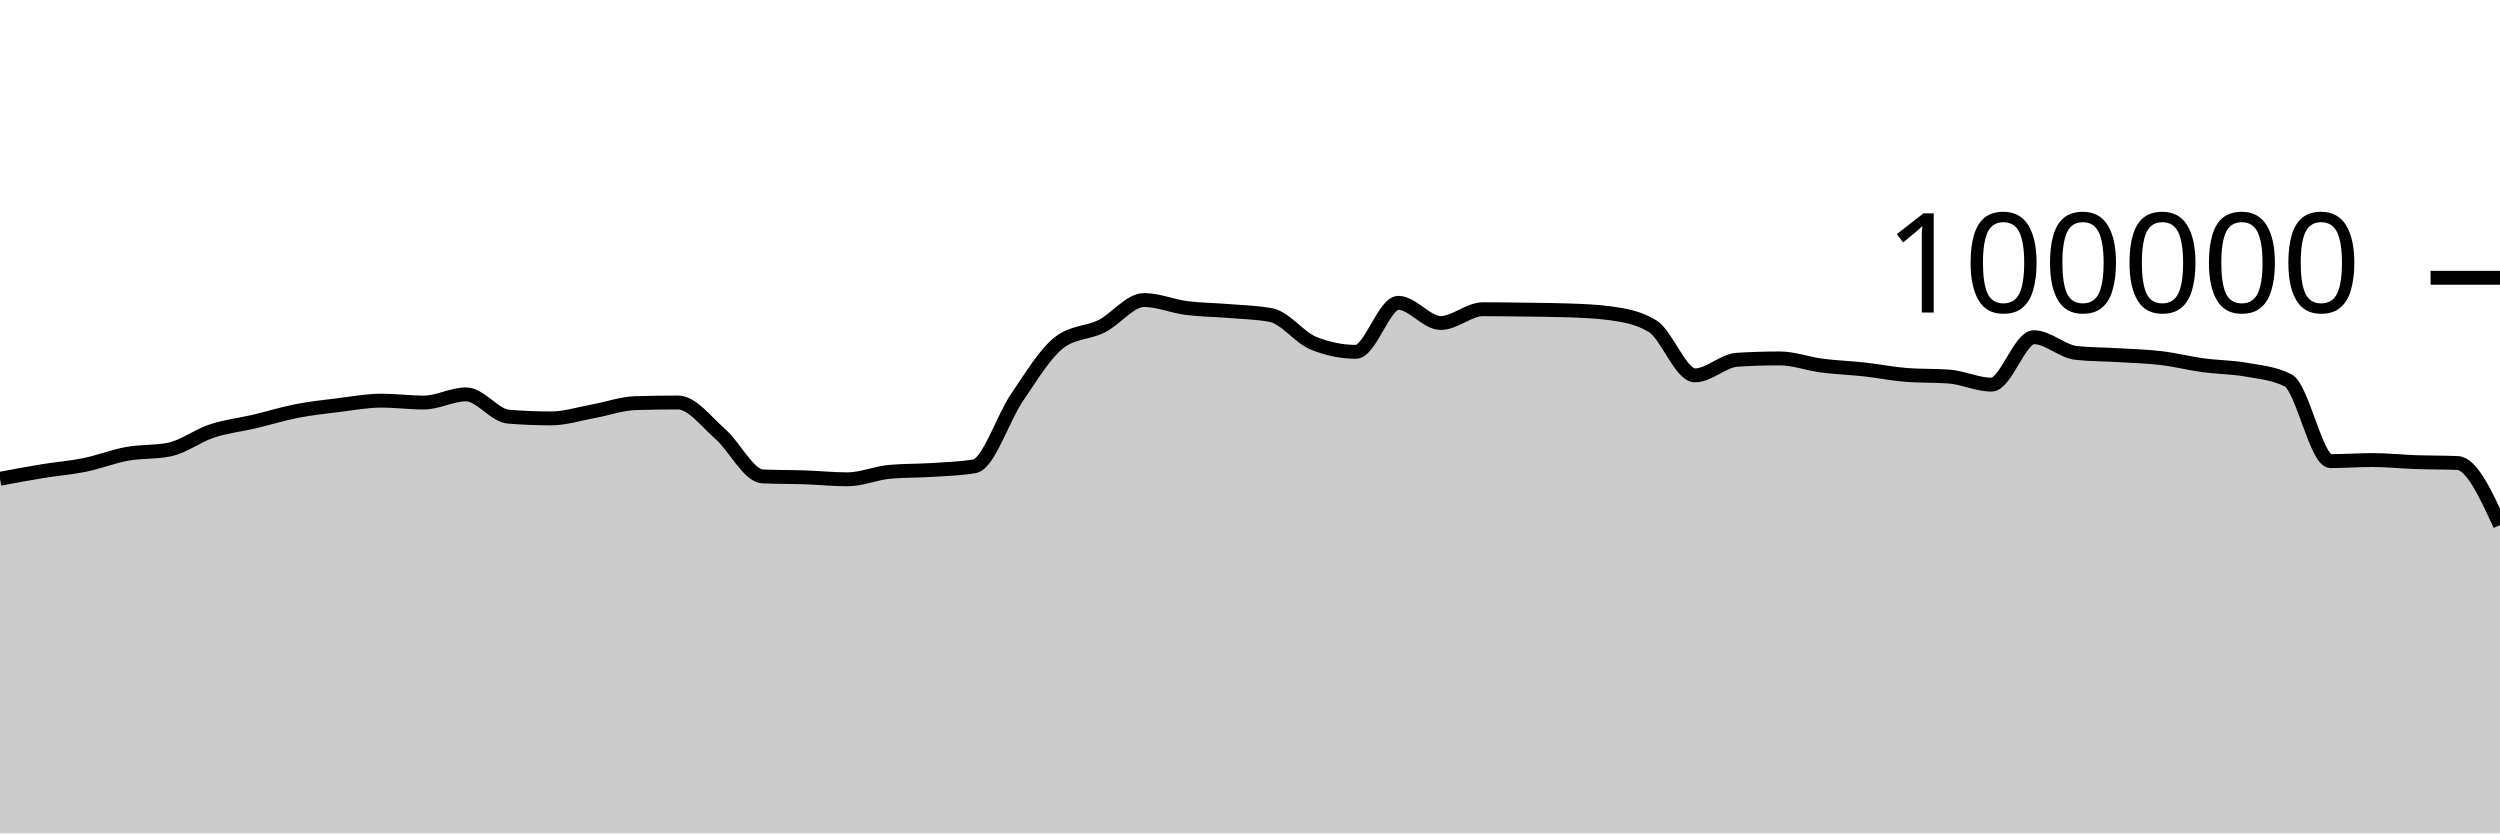
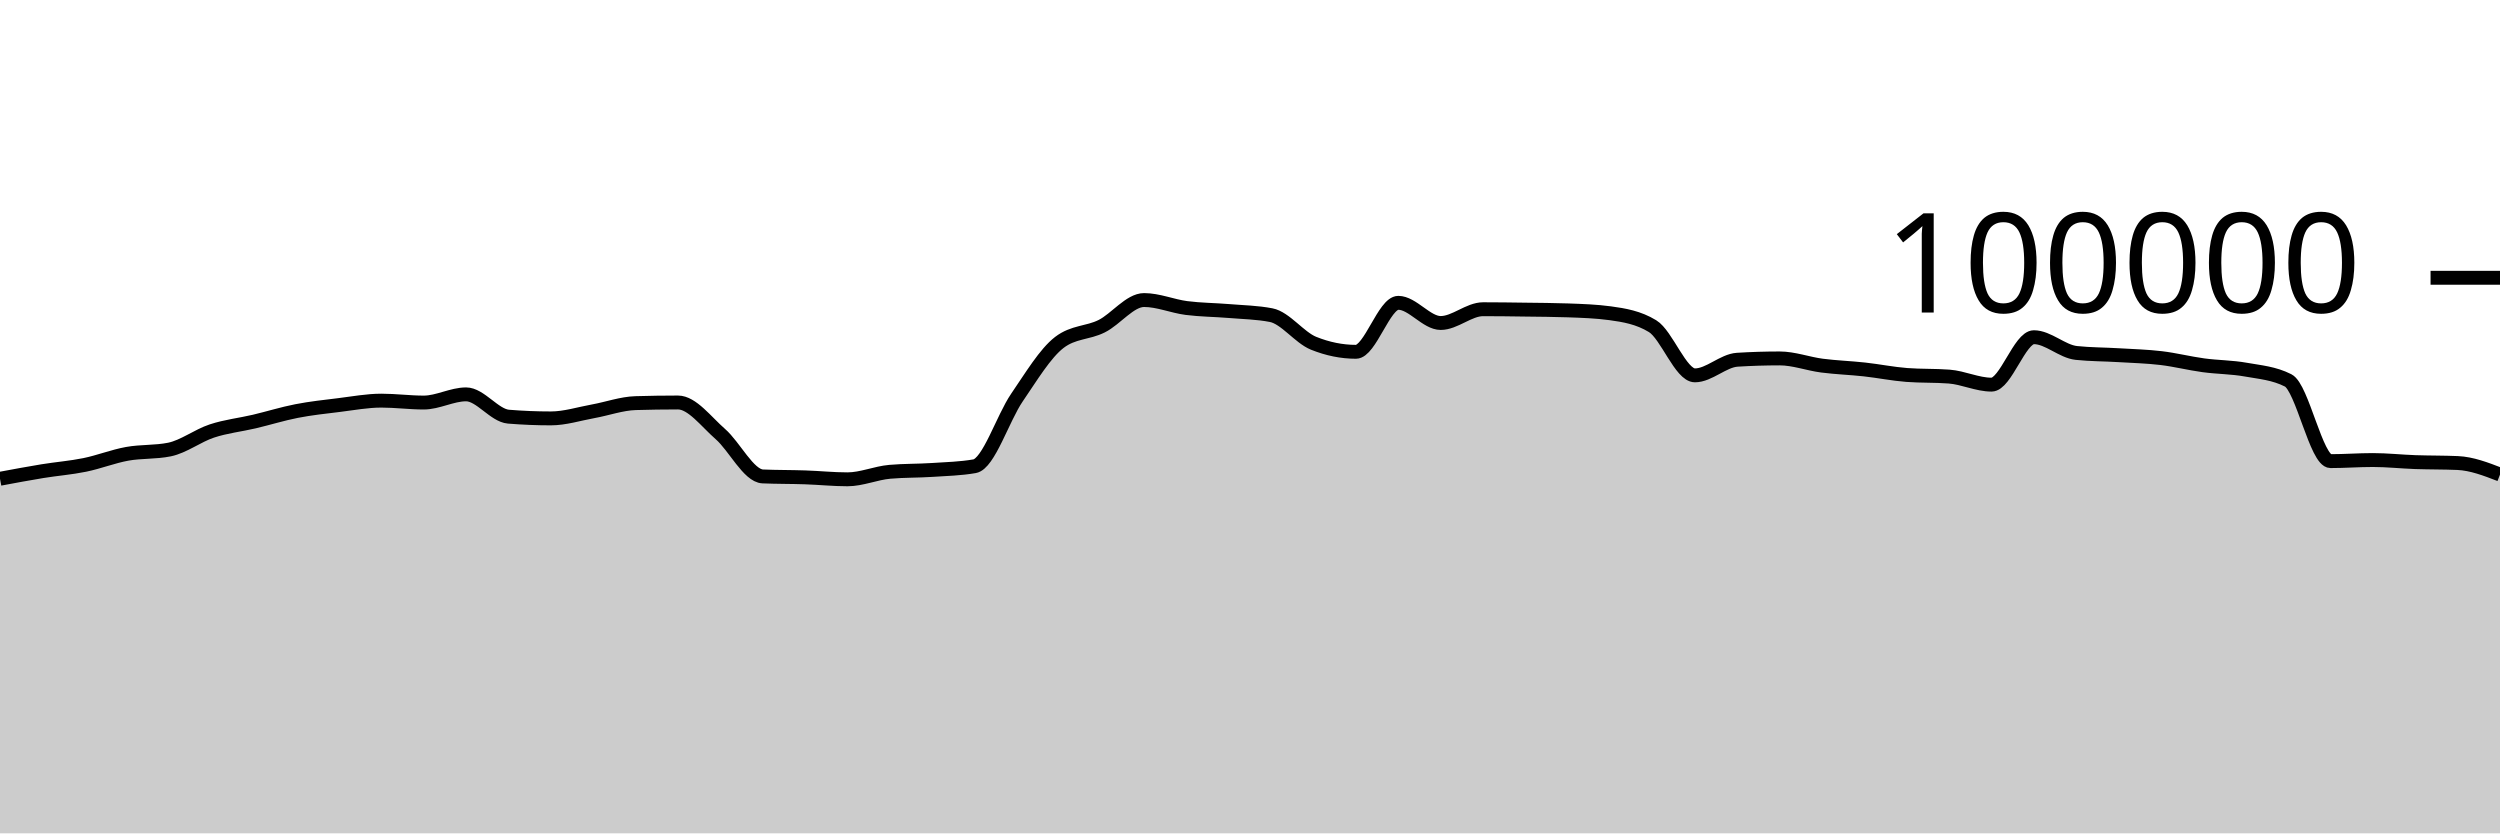
<svg xmlns="http://www.w3.org/2000/svg" viewBox="0 0 180 60">
  <g transform="translate(0,20)">
-     <path class="area" fill="rgba(0, 0, 0, 0.2)" d="M0,14.471C1.017,14.281,2.034,14.091,3.051,13.924C4.068,13.758,5.085,13.682,6.102,13.474C7.119,13.266,8.136,12.861,9.153,12.676C10.169,12.492,11.186,12.573,12.203,12.366C13.22,12.158,14.237,11.367,15.254,11.032C16.271,10.696,17.288,10.591,18.305,10.352C19.322,10.112,20.339,9.793,21.356,9.595C22.373,9.397,23.39,9.288,24.407,9.164C25.424,9.039,26.441,8.846,27.458,8.846C28.475,8.846,29.492,8.984,30.508,8.984C31.525,8.984,32.542,8.394,33.559,8.394C34.576,8.394,35.593,9.916,36.61,10C37.627,10.083,38.644,10.125,39.661,10.125C40.678,10.125,41.695,9.795,42.712,9.612C43.729,9.428,44.746,9.056,45.763,9.025C46.78,8.995,47.797,8.979,48.814,8.979C49.831,8.979,50.847,10.364,51.864,11.251C52.881,12.138,53.898,14.258,54.915,14.303C55.932,14.347,56.949,14.335,57.966,14.37C58.983,14.404,60,14.511,61.017,14.511C62.034,14.511,63.051,14.058,64.068,13.969C65.085,13.88,66.102,13.903,67.119,13.836C68.136,13.769,69.153,13.747,70.169,13.569C71.186,13.391,72.203,10.109,73.22,8.624C74.237,7.139,75.254,5.436,76.271,4.656C77.288,3.876,78.305,3.995,79.322,3.486C80.339,2.978,81.356,1.603,82.373,1.603C83.39,1.603,84.407,2.045,85.424,2.177C86.441,2.309,87.458,2.309,88.475,2.394C89.492,2.48,90.508,2.493,91.525,2.691C92.542,2.888,93.559,4.304,94.576,4.714C95.593,5.124,96.61,5.33,97.627,5.33C98.644,5.33,99.661,1.803,100.678,1.803C101.695,1.803,102.712,3.256,103.729,3.256C104.746,3.256,105.763,2.264,106.78,2.264C107.797,2.264,108.814,2.279,109.831,2.293C110.847,2.307,111.864,2.311,112.881,2.347C113.898,2.383,114.915,2.416,115.932,2.554C116.949,2.693,117.966,2.863,118.983,3.482C120,4.1,121.017,7.026,122.034,7.026C123.051,7.026,124.068,5.964,125.085,5.901C126.102,5.838,127.119,5.806,128.136,5.806C129.153,5.806,130.169,6.193,131.186,6.325C132.203,6.457,133.22,6.488,134.237,6.6C135.254,6.712,136.271,6.92,137.288,6.998C138.305,7.075,139.322,7.037,140.339,7.114C141.356,7.192,142.373,7.694,143.39,7.694C144.407,7.694,145.424,4.279,146.441,4.279C147.458,4.279,148.475,5.303,149.492,5.412C150.508,5.52,151.525,5.512,152.542,5.574C153.559,5.636,154.576,5.661,155.593,5.782C156.61,5.903,157.627,6.162,158.644,6.3C159.661,6.439,160.678,6.431,161.695,6.613C162.712,6.794,163.729,6.871,164.746,7.388C165.763,7.905,166.78,13.201,167.797,13.201C168.814,13.201,169.831,13.123,170.847,13.123C171.864,13.123,172.881,13.236,173.898,13.272C174.915,13.307,175.932,13.294,176.949,13.338C177.966,13.382,178.983,15.593,180,17.804L180,40C178.983,40,177.966,40,176.949,40C175.932,40,174.915,40,173.898,40C172.881,40,171.864,40,170.847,40C169.831,40,168.814,40,167.797,40C166.78,40,165.763,40,164.746,40C163.729,40,162.712,40,161.695,40C160.678,40,159.661,40,158.644,40C157.627,40,156.61,40,155.593,40C154.576,40,153.559,40,152.542,40C151.525,40,150.508,40,149.492,40C148.475,40,147.458,40,146.441,40C145.424,40,144.407,40,143.39,40C142.373,40,141.356,40,140.339,40C139.322,40,138.305,40,137.288,40C136.271,40,135.254,40,134.237,40C133.22,40,132.203,40,131.186,40C130.169,40,129.153,40,128.136,40C127.119,40,126.102,40,125.085,40C124.068,40,123.051,40,122.034,40C121.017,40,120,40,118.983,40C117.966,40,116.949,40,115.932,40C114.915,40,113.898,40,112.881,40C111.864,40,110.847,40,109.831,40C108.814,40,107.797,40,106.78,40C105.763,40,104.746,40,103.729,40C102.712,40,101.695,40,100.678,40C99.661,40,98.644,40,97.627,40C96.61,40,95.593,40,94.576,40C93.559,40,92.542,40,91.525,40C90.508,40,89.492,40,88.475,40C87.458,40,86.441,40,85.424,40C84.407,40,83.39,40,82.373,40C81.356,40,80.339,40,79.322,40C78.305,40,77.288,40,76.271,40C75.254,40,74.237,40,73.22,40C72.203,40,71.186,40,70.169,40C69.153,40,68.136,40,67.119,40C66.102,40,65.085,40,64.068,40C63.051,40,62.034,40,61.017,40C60,40,58.983,40,57.966,40C56.949,40,55.932,40,54.915,40C53.898,40,52.881,40,51.864,40C50.847,40,49.831,40,48.814,40C47.797,40,46.78,40,45.763,40C44.746,40,43.729,40,42.712,40C41.695,40,40.678,40,39.661,40C38.644,40,37.627,40,36.61,40C35.593,40,34.576,40,33.559,40C32.542,40,31.525,40,30.508,40C29.492,40,28.475,40,27.458,40C26.441,40,25.424,40,24.407,40C23.39,40,22.373,40,21.356,40C20.339,40,19.322,40,18.305,40C17.288,40,16.271,40,15.254,40C14.237,40,13.22,40,12.203,40C11.186,40,10.169,40,9.153,40C8.136,40,7.119,40,6.102,40C5.085,40,4.068,40,3.051,40C2.034,40,1.017,40,0,40Z" />
-     <path class="line" stroke="black" fill="none" d="M0,14.471C1.017,14.281,2.034,14.091,3.051,13.924C4.068,13.758,5.085,13.682,6.102,13.474C7.119,13.266,8.136,12.861,9.153,12.676C10.169,12.492,11.186,12.573,12.203,12.366C13.22,12.158,14.237,11.367,15.254,11.032C16.271,10.696,17.288,10.591,18.305,10.352C19.322,10.112,20.339,9.793,21.356,9.595C22.373,9.397,23.39,9.288,24.407,9.164C25.424,9.039,26.441,8.846,27.458,8.846C28.475,8.846,29.492,8.984,30.508,8.984C31.525,8.984,32.542,8.394,33.559,8.394C34.576,8.394,35.593,9.916,36.61,10C37.627,10.083,38.644,10.125,39.661,10.125C40.678,10.125,41.695,9.795,42.712,9.612C43.729,9.428,44.746,9.056,45.763,9.025C46.78,8.995,47.797,8.979,48.814,8.979C49.831,8.979,50.847,10.364,51.864,11.251C52.881,12.138,53.898,14.258,54.915,14.303C55.932,14.347,56.949,14.335,57.966,14.37C58.983,14.404,60,14.511,61.017,14.511C62.034,14.511,63.051,14.058,64.068,13.969C65.085,13.88,66.102,13.903,67.119,13.836C68.136,13.769,69.153,13.747,70.169,13.569C71.186,13.391,72.203,10.109,73.22,8.624C74.237,7.139,75.254,5.436,76.271,4.656C77.288,3.876,78.305,3.995,79.322,3.486C80.339,2.978,81.356,1.603,82.373,1.603C83.39,1.603,84.407,2.045,85.424,2.177C86.441,2.309,87.458,2.309,88.475,2.394C89.492,2.48,90.508,2.493,91.525,2.691C92.542,2.888,93.559,4.304,94.576,4.714C95.593,5.124,96.61,5.33,97.627,5.33C98.644,5.33,99.661,1.803,100.678,1.803C101.695,1.803,102.712,3.256,103.729,3.256C104.746,3.256,105.763,2.264,106.78,2.264C107.797,2.264,108.814,2.279,109.831,2.293C110.847,2.307,111.864,2.311,112.881,2.347C113.898,2.383,114.915,2.416,115.932,2.554C116.949,2.693,117.966,2.863,118.983,3.482C120,4.1,121.017,7.026,122.034,7.026C123.051,7.026,124.068,5.964,125.085,5.901C126.102,5.838,127.119,5.806,128.136,5.806C129.153,5.806,130.169,6.193,131.186,6.325C132.203,6.457,133.22,6.488,134.237,6.6C135.254,6.712,136.271,6.92,137.288,6.998C138.305,7.075,139.322,7.037,140.339,7.114C141.356,7.192,142.373,7.694,143.39,7.694C144.407,7.694,145.424,4.279,146.441,4.279C147.458,4.279,148.475,5.303,149.492,5.412C150.508,5.52,151.525,5.512,152.542,5.574C153.559,5.636,154.576,5.661,155.593,5.782C156.61,5.903,157.627,6.162,158.644,6.3C159.661,6.439,160.678,6.431,161.695,6.613C162.712,6.794,163.729,6.871,164.746,7.388C165.763,7.905,166.78,13.201,167.797,13.201C168.814,13.201,169.831,13.123,170.847,13.123C171.864,13.123,172.881,13.236,173.898,13.272C174.915,13.307,175.932,13.294,176.949,13.338C177.966,13.382,178.983,15.593,180,17.804" />
+     <path class="area" fill="rgba(0, 0, 0, 0.2)" d="M0,14.471C1.017,14.281,2.034,14.091,3.051,13.924C4.068,13.758,5.085,13.682,6.102,13.474C7.119,13.266,8.136,12.861,9.153,12.676C10.169,12.492,11.186,12.573,12.203,12.366C13.22,12.158,14.237,11.367,15.254,11.032C16.271,10.696,17.288,10.591,18.305,10.352C19.322,10.112,20.339,9.793,21.356,9.595C22.373,9.397,23.39,9.288,24.407,9.164C25.424,9.039,26.441,8.846,27.458,8.846C28.475,8.846,29.492,8.984,30.508,8.984C31.525,8.984,32.542,8.394,33.559,8.394C34.576,8.394,35.593,9.916,36.61,10C37.627,10.083,38.644,10.125,39.661,10.125C40.678,10.125,41.695,9.795,42.712,9.612C43.729,9.428,44.746,9.056,45.763,9.025C46.78,8.995,47.797,8.979,48.814,8.979C49.831,8.979,50.847,10.364,51.864,11.251C52.881,12.138,53.898,14.258,54.915,14.303C55.932,14.347,56.949,14.335,57.966,14.37C58.983,14.404,60,14.511,61.017,14.511C62.034,14.511,63.051,14.058,64.068,13.969C65.085,13.88,66.102,13.903,67.119,13.836C68.136,13.769,69.153,13.747,70.169,13.569C71.186,13.391,72.203,10.109,73.22,8.624C74.237,7.139,75.254,5.436,76.271,4.656C77.288,3.876,78.305,3.995,79.322,3.486C80.339,2.978,81.356,1.603,82.373,1.603C83.39,1.603,84.407,2.045,85.424,2.177C86.441,2.309,87.458,2.309,88.475,2.394C89.492,2.48,90.508,2.493,91.525,2.691C92.542,2.888,93.559,4.304,94.576,4.714C95.593,5.124,96.61,5.33,97.627,5.33C98.644,5.33,99.661,1.803,100.678,1.803C101.695,1.803,102.712,3.256,103.729,3.256C104.746,3.256,105.763,2.264,106.78,2.264C107.797,2.264,108.814,2.279,109.831,2.293C110.847,2.307,111.864,2.311,112.881,2.347C113.898,2.383,114.915,2.416,115.932,2.554C116.949,2.693,117.966,2.863,118.983,3.482C120,4.1,121.017,7.026,122.034,7.026C123.051,7.026,124.068,5.964,125.085,5.901C126.102,5.838,127.119,5.806,128.136,5.806C129.153,5.806,130.169,6.193,131.186,6.325C132.203,6.457,133.22,6.488,134.237,6.6C135.254,6.712,136.271,6.92,137.288,6.998C138.305,7.075,139.322,7.037,140.339,7.114C141.356,7.192,142.373,7.694,143.39,7.694C144.407,7.694,145.424,4.279,146.441,4.279C147.458,4.279,148.475,5.303,149.492,5.412C150.508,5.52,151.525,5.512,152.542,5.574C153.559,5.636,154.576,5.661,155.593,5.782C156.61,5.903,157.627,6.162,158.644,6.3C159.661,6.439,160.678,6.431,161.695,6.613C162.712,6.794,163.729,6.871,164.746,7.388C165.763,7.905,166.78,13.201,167.797,13.201C168.814,13.201,169.831,13.123,170.847,13.123C171.864,13.123,172.881,13.236,173.898,13.272C174.915,13.307,175.932,13.294,176.949,13.338C177.966,13.382,178.983,13.774,180,14.167L180,40C178.983,40,177.966,40,176.949,40C175.932,40,174.915,40,173.898,40C172.881,40,171.864,40,170.847,40C169.831,40,168.814,40,167.797,40C166.78,40,165.763,40,164.746,40C163.729,40,162.712,40,161.695,40C160.678,40,159.661,40,158.644,40C157.627,40,156.61,40,155.593,40C154.576,40,153.559,40,152.542,40C151.525,40,150.508,40,149.492,40C148.475,40,147.458,40,146.441,40C145.424,40,144.407,40,143.39,40C142.373,40,141.356,40,140.339,40C139.322,40,138.305,40,137.288,40C136.271,40,135.254,40,134.237,40C133.22,40,132.203,40,131.186,40C130.169,40,129.153,40,128.136,40C127.119,40,126.102,40,125.085,40C124.068,40,123.051,40,122.034,40C121.017,40,120,40,118.983,40C117.966,40,116.949,40,115.932,40C114.915,40,113.898,40,112.881,40C111.864,40,110.847,40,109.831,40C108.814,40,107.797,40,106.78,40C105.763,40,104.746,40,103.729,40C102.712,40,101.695,40,100.678,40C99.661,40,98.644,40,97.627,40C96.61,40,95.593,40,94.576,40C93.559,40,92.542,40,91.525,40C90.508,40,89.492,40,88.475,40C87.458,40,86.441,40,85.424,40C84.407,40,83.39,40,82.373,40C81.356,40,80.339,40,79.322,40C78.305,40,77.288,40,76.271,40C75.254,40,74.237,40,73.22,40C72.203,40,71.186,40,70.169,40C69.153,40,68.136,40,67.119,40C66.102,40,65.085,40,64.068,40C63.051,40,62.034,40,61.017,40C60,40,58.983,40,57.966,40C56.949,40,55.932,40,54.915,40C53.898,40,52.881,40,51.864,40C50.847,40,49.831,40,48.814,40C47.797,40,46.78,40,45.763,40C44.746,40,43.729,40,42.712,40C41.695,40,40.678,40,39.661,40C38.644,40,37.627,40,36.61,40C35.593,40,34.576,40,33.559,40C32.542,40,31.525,40,30.508,40C29.492,40,28.475,40,27.458,40C26.441,40,25.424,40,24.407,40C23.39,40,22.373,40,21.356,40C20.339,40,19.322,40,18.305,40C17.288,40,16.271,40,15.254,40C14.237,40,13.22,40,12.203,40C11.186,40,10.169,40,9.153,40C8.136,40,7.119,40,6.102,40C5.085,40,4.068,40,3.051,40C2.034,40,1.017,40,0,40Z" />
+     <path class="line" stroke="black" fill="none" d="M0,14.471C1.017,14.281,2.034,14.091,3.051,13.924C4.068,13.758,5.085,13.682,6.102,13.474C7.119,13.266,8.136,12.861,9.153,12.676C10.169,12.492,11.186,12.573,12.203,12.366C13.22,12.158,14.237,11.367,15.254,11.032C16.271,10.696,17.288,10.591,18.305,10.352C19.322,10.112,20.339,9.793,21.356,9.595C22.373,9.397,23.39,9.288,24.407,9.164C25.424,9.039,26.441,8.846,27.458,8.846C28.475,8.846,29.492,8.984,30.508,8.984C31.525,8.984,32.542,8.394,33.559,8.394C34.576,8.394,35.593,9.916,36.61,10C37.627,10.083,38.644,10.125,39.661,10.125C40.678,10.125,41.695,9.795,42.712,9.612C43.729,9.428,44.746,9.056,45.763,9.025C46.78,8.995,47.797,8.979,48.814,8.979C49.831,8.979,50.847,10.364,51.864,11.251C52.881,12.138,53.898,14.258,54.915,14.303C55.932,14.347,56.949,14.335,57.966,14.37C58.983,14.404,60,14.511,61.017,14.511C62.034,14.511,63.051,14.058,64.068,13.969C65.085,13.88,66.102,13.903,67.119,13.836C68.136,13.769,69.153,13.747,70.169,13.569C71.186,13.391,72.203,10.109,73.22,8.624C74.237,7.139,75.254,5.436,76.271,4.656C77.288,3.876,78.305,3.995,79.322,3.486C80.339,2.978,81.356,1.603,82.373,1.603C83.39,1.603,84.407,2.045,85.424,2.177C86.441,2.309,87.458,2.309,88.475,2.394C89.492,2.48,90.508,2.493,91.525,2.691C92.542,2.888,93.559,4.304,94.576,4.714C95.593,5.124,96.61,5.33,97.627,5.33C98.644,5.33,99.661,1.803,100.678,1.803C101.695,1.803,102.712,3.256,103.729,3.256C104.746,3.256,105.763,2.264,106.78,2.264C107.797,2.264,108.814,2.279,109.831,2.293C110.847,2.307,111.864,2.311,112.881,2.347C113.898,2.383,114.915,2.416,115.932,2.554C116.949,2.693,117.966,2.863,118.983,3.482C120,4.1,121.017,7.026,122.034,7.026C123.051,7.026,124.068,5.964,125.085,5.901C126.102,5.838,127.119,5.806,128.136,5.806C129.153,5.806,130.169,6.193,131.186,6.325C132.203,6.457,133.22,6.488,134.237,6.6C135.254,6.712,136.271,6.92,137.288,6.998C138.305,7.075,139.322,7.037,140.339,7.114C141.356,7.192,142.373,7.694,143.39,7.694C144.407,7.694,145.424,4.279,146.441,4.279C147.458,4.279,148.475,5.303,149.492,5.412C150.508,5.52,151.525,5.512,152.542,5.574C153.559,5.636,154.576,5.661,155.593,5.782C156.61,5.903,157.627,6.162,158.644,6.3C159.661,6.439,160.678,6.431,161.695,6.613C162.712,6.794,163.729,6.871,164.746,7.388C165.763,7.905,166.78,13.201,167.797,13.201C168.814,13.201,169.831,13.123,170.847,13.123C171.864,13.123,172.881,13.236,173.898,13.272C174.915,13.307,175.932,13.294,176.949,13.338C177.966,13.382,178.983,13.774,180,14.167" />
    <path class="axis-ceiling" stroke-width="1" stroke="black" fill="none" d="M175,0L180,0" />
    <text class="axis-ceiling-label" font-family="sans-serif" text-anchor="end" font-size="10px" x="170" y="2.5">100000</text>
  </g>
</svg>
